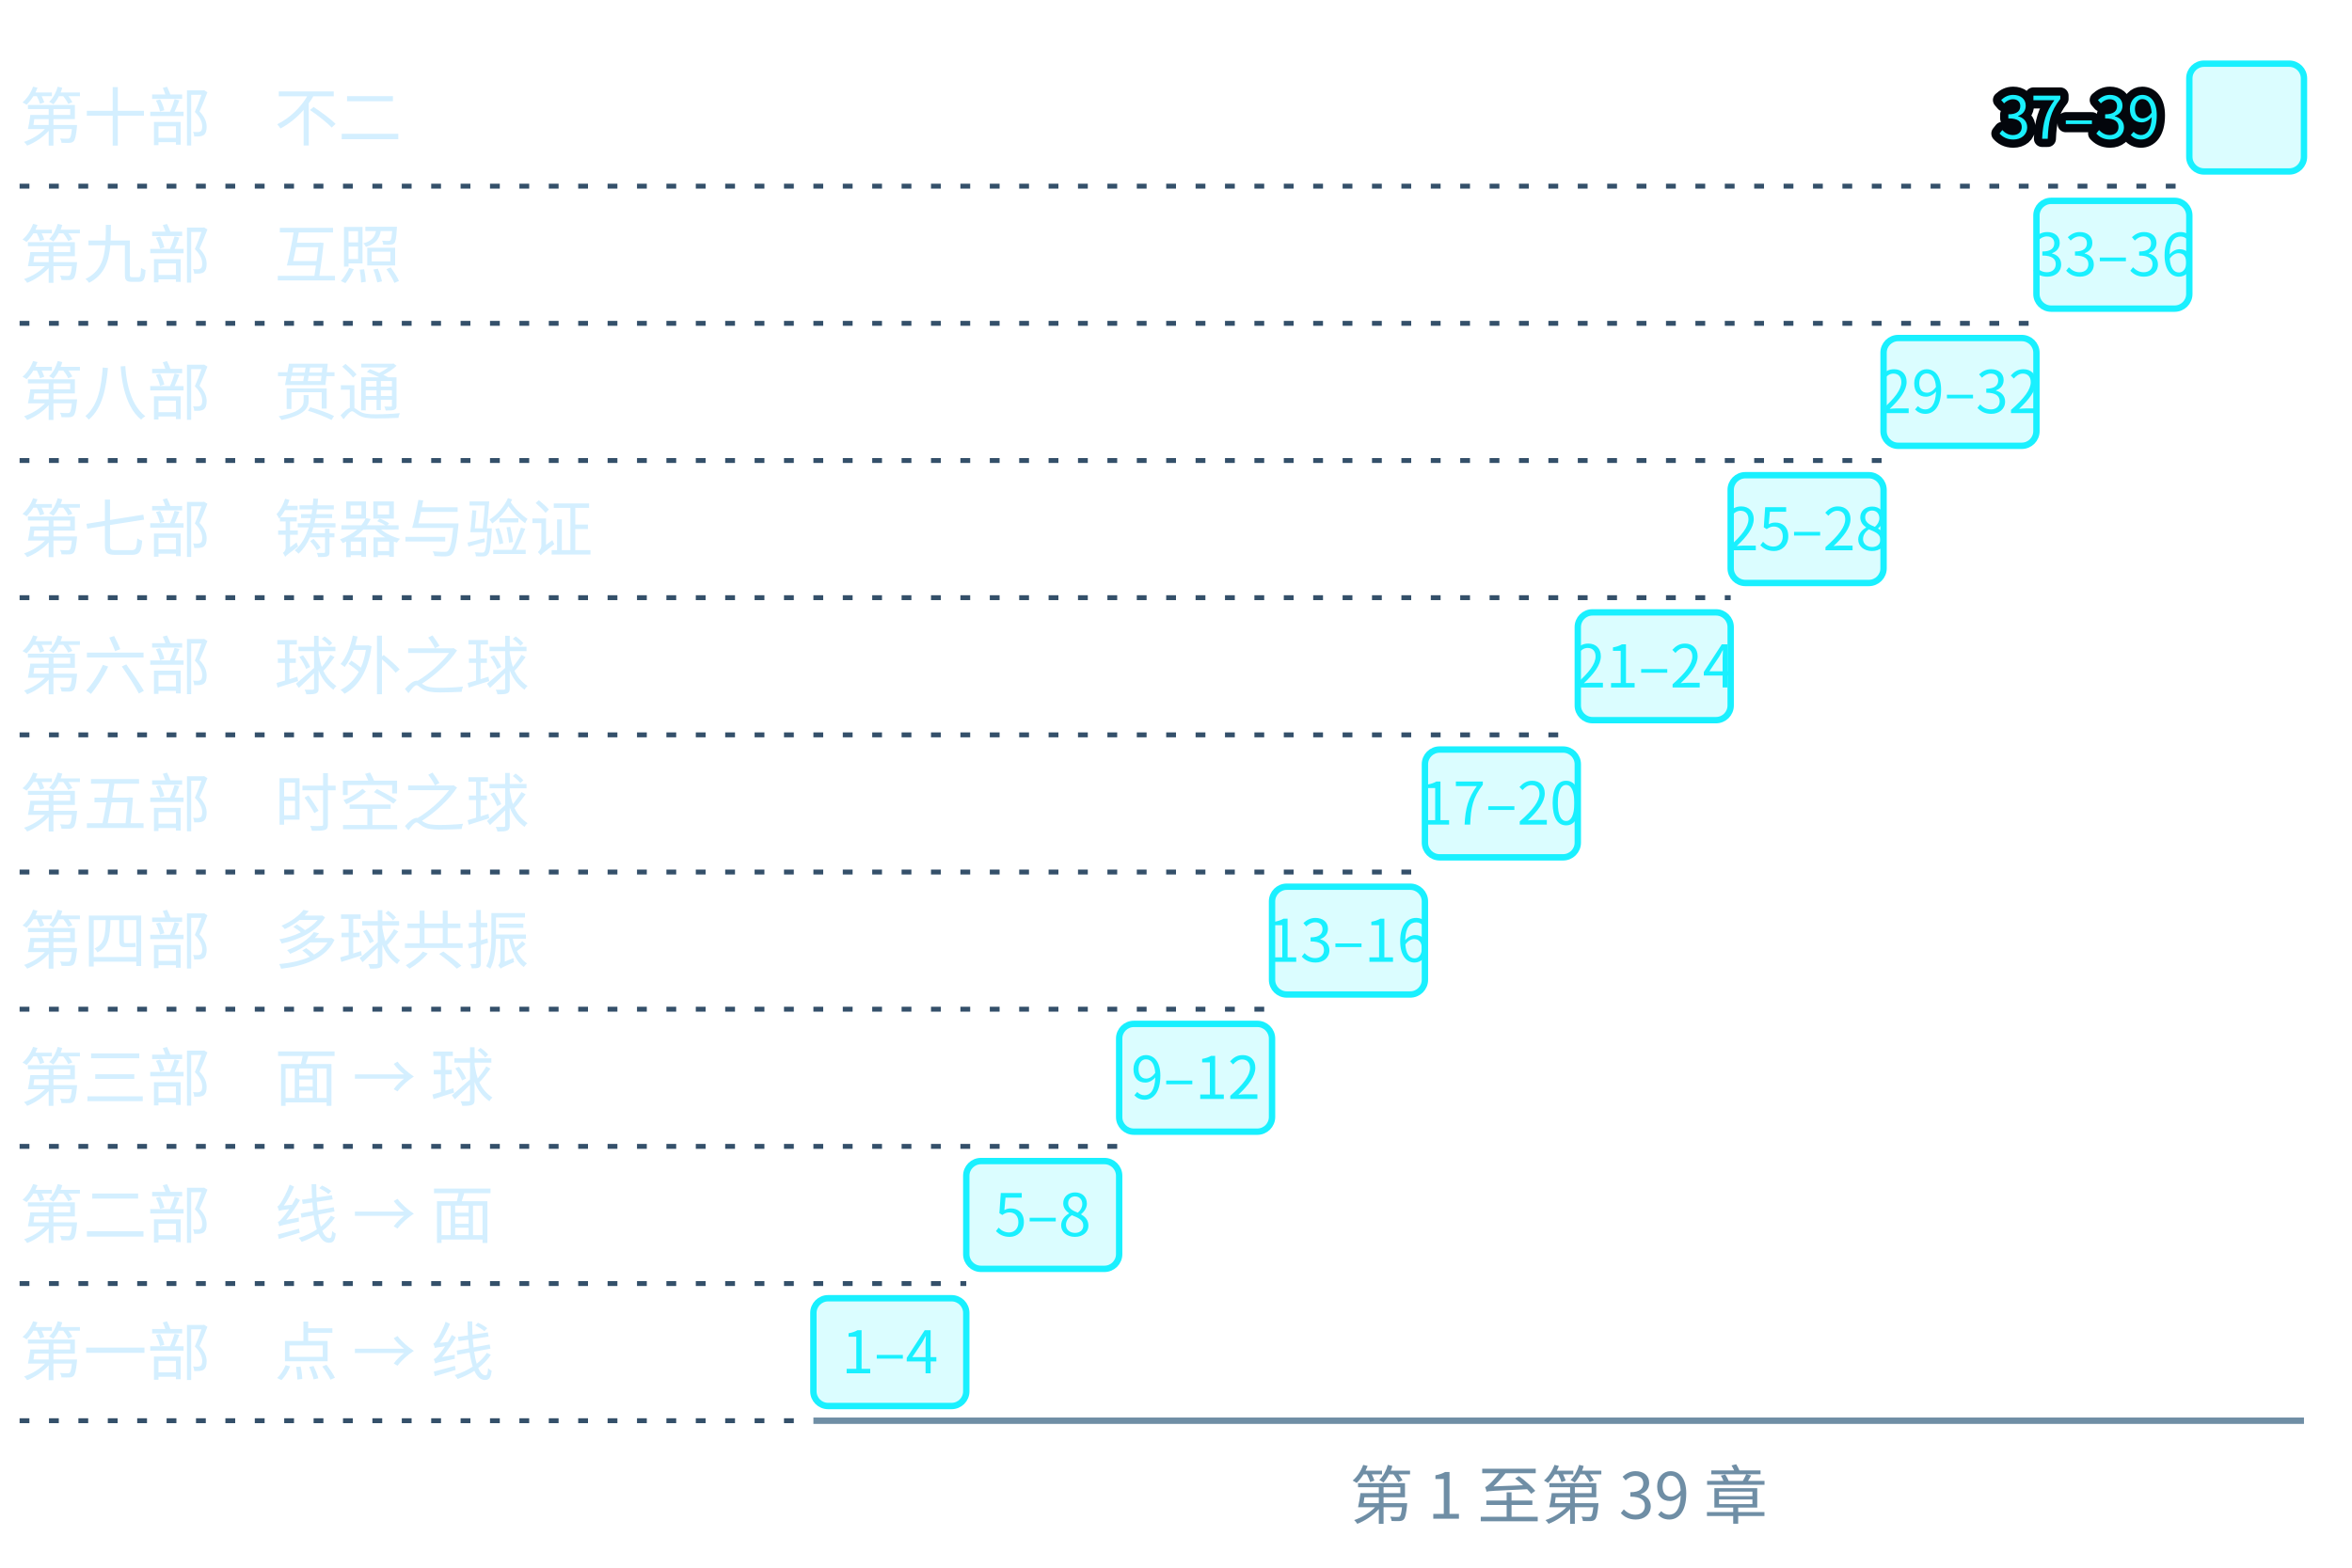
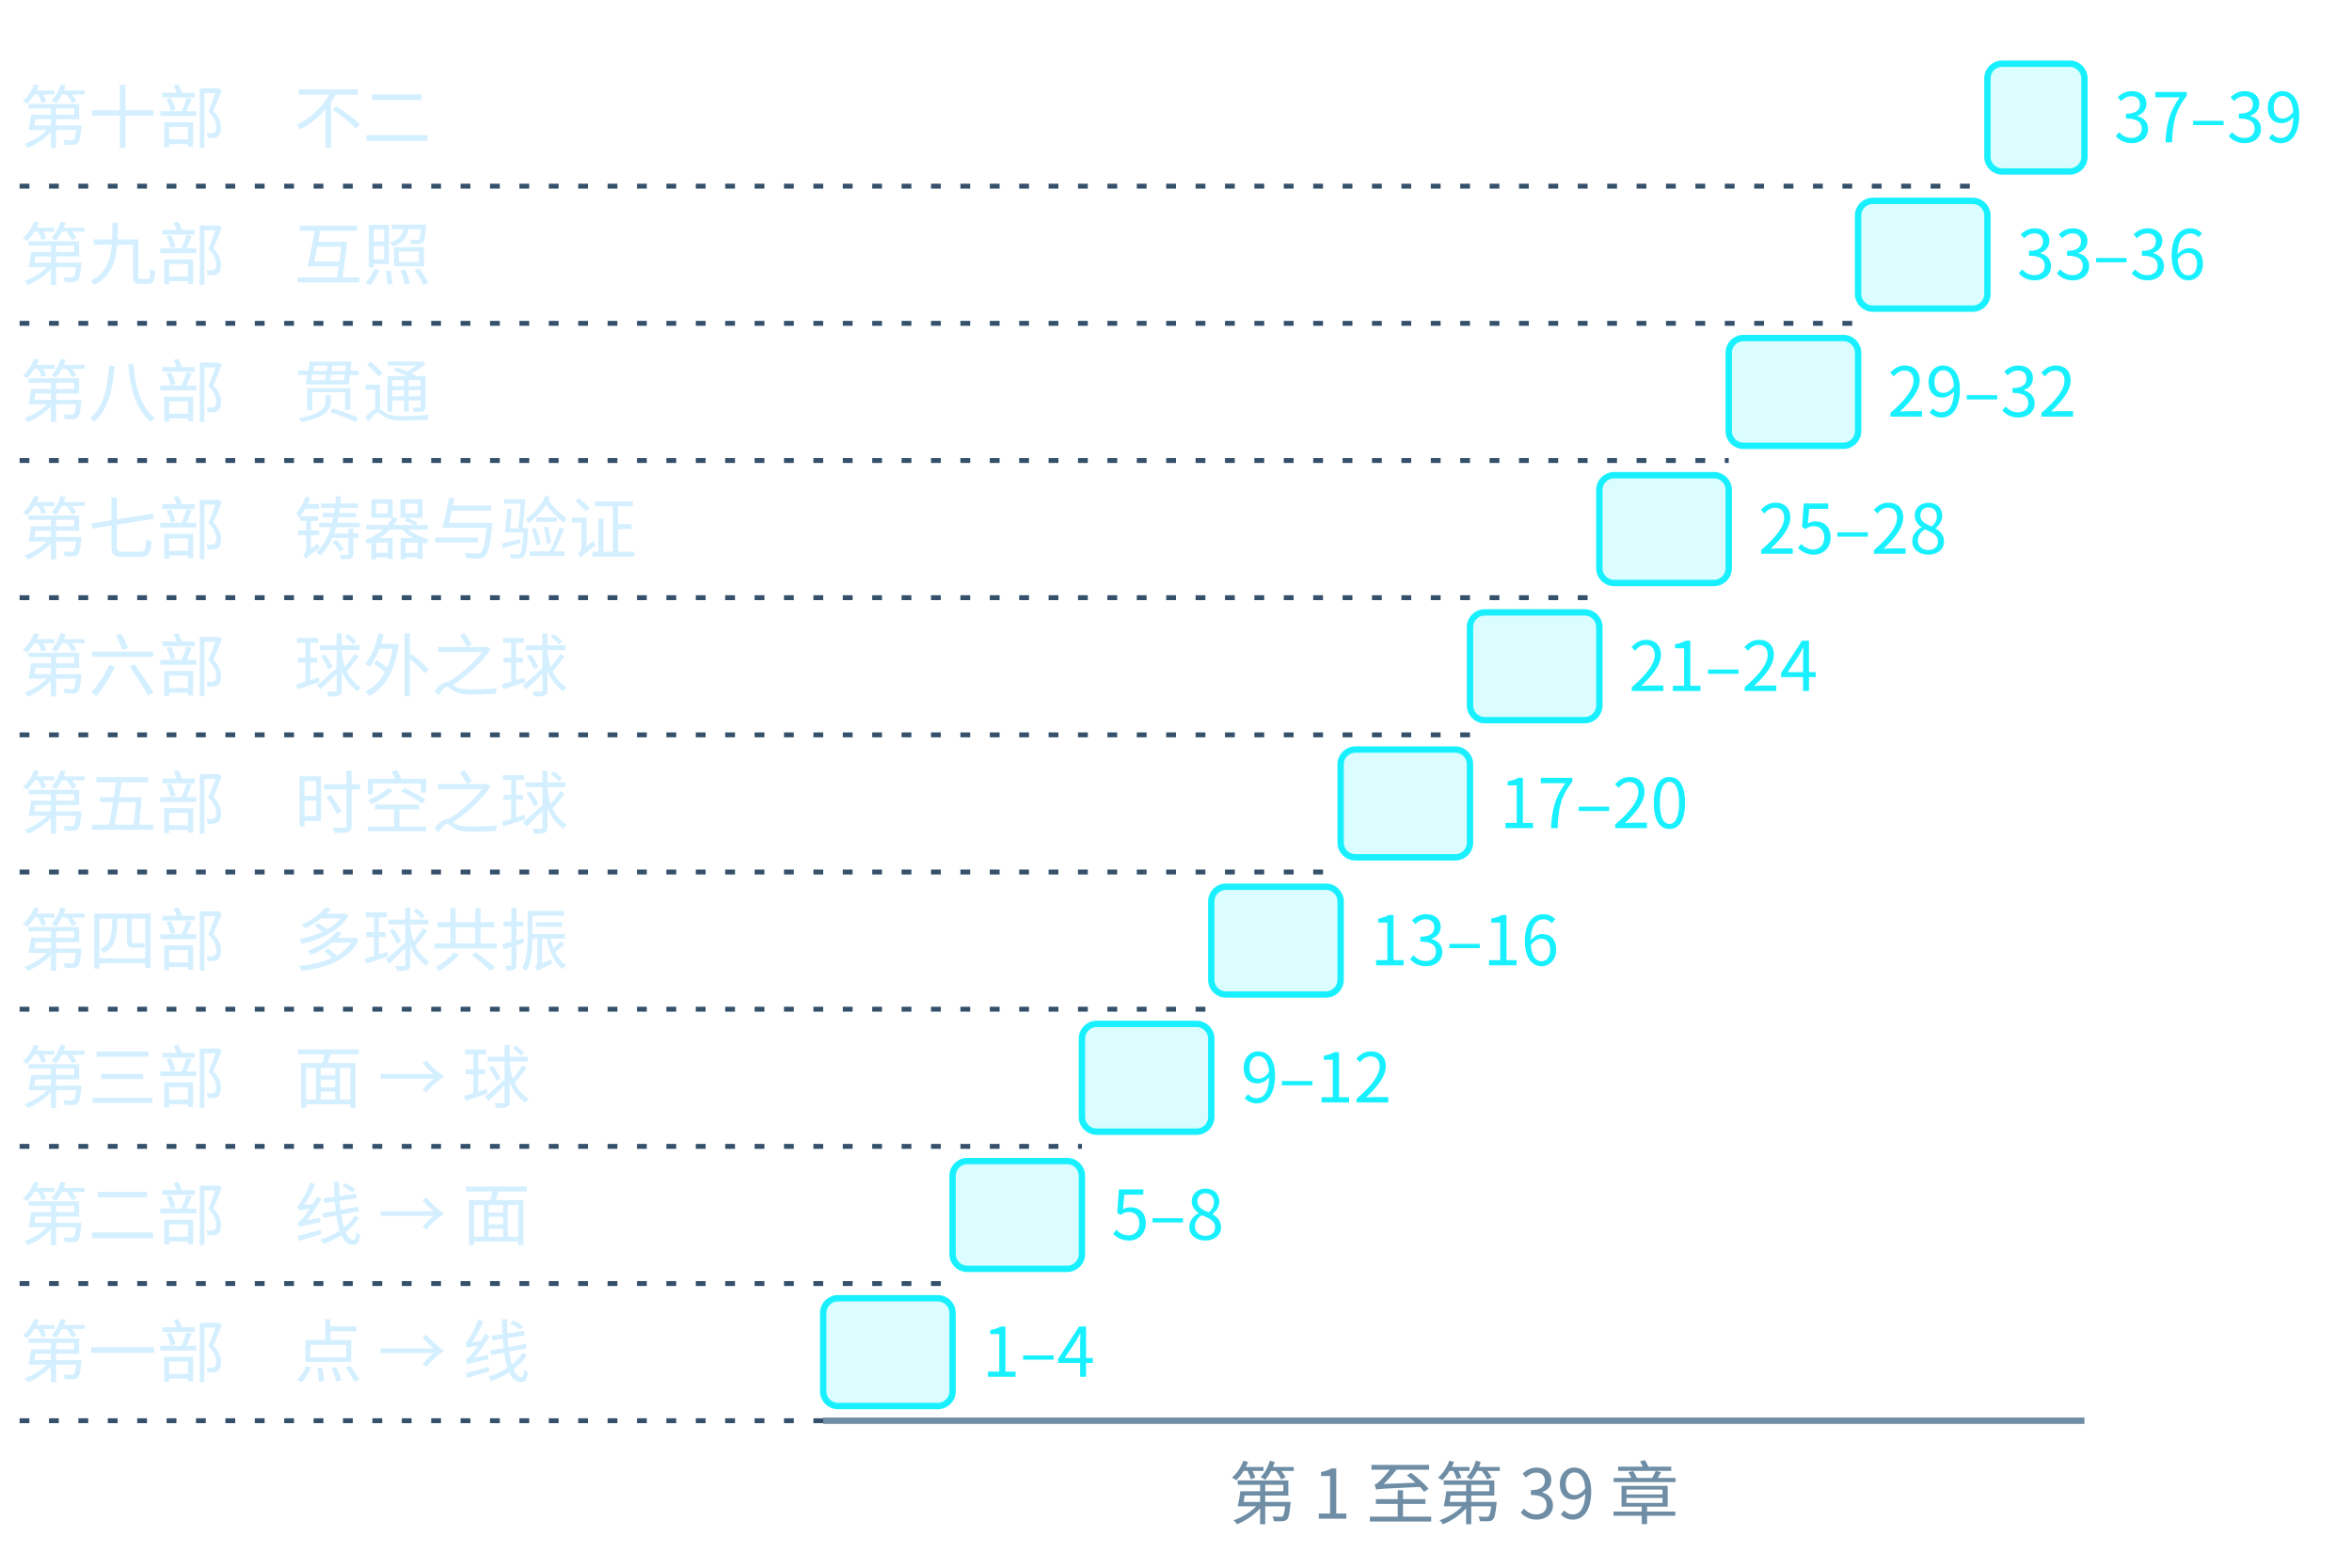
- <svg xmlns="http://www.w3.org/2000/svg" class="tr-fig" data-tr-fig="prelude-parts" data-lang="zh" viewBox="0 0 480 320" width="480" height="320" font-family="'Noto Sans SC', 'Noto Sans CJK SC', 'Source Sans 3', 'PingFang SC', 'Microsoft YaHei', system-ui, sans-serif" role="img" aria-label="十条横条排成一架向右上方升起的阶梯，最下面是第一部（点 → 线，第 1–4 章），往上依次是第二部（线 → 面，5–8）、第三部（面 → 球，9–12）、第四部（多球共振，13–16）、第五部（时空之球，17–20）、第六部（球外之球，21–24）、第七部（铸器与验证，25–28）、第八部（贯通，29–32）、第九部（互照，33–36），最上面是第十部（不二，37–39）。每条横条里或旁写着它的章号范围，部名写在左边。">
+ <svg xmlns="http://www.w3.org/2000/svg" class="tr-fig" data-tr-fig="prelude-parts" data-lang="zh" viewBox="0 0 480 320" width="480" height="320" font-family="'Noto Sans SC', 'Noto Sans CJK SC', 'Source Sans 3', 'PingFang SC', 'Microsoft YaHei', system-ui, sans-serif" role="img" aria-label="十条横条排成一架向右上方升起的阶梯，最下面是第一部（点 → 线，第 1–4 章），往上依次是第二部（线 → 面，5–8）、第三部（面 → 球，9–12）、第四部（多球共振，13–16）、第五部（时空之球，17–20）、第六部（球外之球，21–24）、第七部（铸器与验证，25–28）、第八部（贯通，29–32）、第九部（互照，33–36），最上面是第十部（不二，37–39）。每条横条右侧写着它的章号范围，部名写在左边。">
  <style>.ts-ink{stroke:#d4efff}.tf-ink{fill:#d4efff}.ts-dim{stroke:#6f8ea5}.tf-dim{fill:#6f8ea5}.ts-faint{stroke:#34506a}.tf-faint{fill:#34506a}.ts-edge{stroke:#143049}.tf-edge{fill:#143049}.ts-hot{stroke:#1f5d7c}.tf-hot{fill:#1f5d7c}.ts-bg{stroke:#03060c}.tf-bg{fill:#03060c}.ts-panel{stroke:#07101b}.tf-panel{fill:#07101b}.ts-sheet{stroke:#050c16}.tf-sheet{fill:#050c16}.ts-cyan{stroke:#19f0ff}.tf-cyan{fill:#19f0ff}.ts-magenta{stroke:#ff2fd0}.tf-magenta{fill:#ff2fd0}.ts-amber{stroke:#ffc83d}.tf-amber{fill:#ffc83d}.ts-violet{stroke:#9d8cff}.tf-violet{fill:#9d8cff}.ts-ok{stroke:#46ffb2}.tf-ok{fill:#46ffb2}.ts-warn{stroke:#ff5064}.tf-warn{fill:#ff5064}.ts-blue{stroke:#2a7bff}.tf-blue{fill:#2a7bff}.ts-orange{stroke:#ff8a3c}.tf-orange{fill:#ff8a3c}.ts-sigma{stroke:#cfe3ff}.tf-sigma{fill:#cfe3ff}</style>
-   <rect x="166" y="265" width="31.2" height="22" rx="3" class="ts-cyan tf-cyan" stroke-width="1.3" fill-opacity="0.16" />
-   <text class="tf-cyan" x="181.6" y="280.32" font-size="12" text-anchor="middle">1–4</text>
-   <line x1="4" y1="290" x2="166" y2="290" class="ts-faint" stroke-width="1" stroke-dasharray="2 4" fill="none" />
-   <text class="tf-ink" x="4" y="280.68" font-size="13">第一部　点 → 线</text>
-   <rect x="197.2" y="237" width="31.2" height="22" rx="3" class="ts-cyan tf-cyan" stroke-width="1.3" fill-opacity="0.16" />
-   <text class="tf-cyan" x="212.8" y="252.32" font-size="12" text-anchor="middle">5–8</text>
-   <line x1="4" y1="262" x2="197.2" y2="262" class="ts-faint" stroke-width="1" stroke-dasharray="2 4" fill="none" />
-   <text class="tf-ink" x="4" y="252.68" font-size="13">第二部　线 → 面</text>
-   <rect x="228.4" y="209" width="31.2" height="22" rx="3" class="ts-cyan tf-cyan" stroke-width="1.3" fill-opacity="0.16" />
-   <text class="tf-cyan" x="244" y="224.32" font-size="12" text-anchor="middle">9–12</text>
-   <line x1="4" y1="234" x2="228.4" y2="234" class="ts-faint" stroke-width="1" stroke-dasharray="2 4" fill="none" />
-   <text class="tf-ink" x="4" y="224.68" font-size="13">第三部　面 → 球</text>
-   <rect x="259.6" y="181" width="31.2" height="22" rx="3" class="ts-cyan tf-cyan" stroke-width="1.3" fill-opacity="0.16" />
-   <text class="tf-cyan" x="275.2" y="196.32" font-size="12" text-anchor="middle">13–16</text>
-   <line x1="4" y1="206" x2="259.6" y2="206" class="ts-faint" stroke-width="1" stroke-dasharray="2 4" fill="none" />
-   <text class="tf-ink" x="4" y="196.68" font-size="13">第四部　多球共振</text>
-   <rect x="290.8" y="153" width="31.2" height="22" rx="3" class="ts-cyan tf-cyan" stroke-width="1.3" fill-opacity="0.16" />
-   <text class="tf-cyan" x="306.4" y="168.32" font-size="12" text-anchor="middle">17–20</text>
-   <line x1="4" y1="178" x2="290.8" y2="178" class="ts-faint" stroke-width="1" stroke-dasharray="2 4" fill="none" />
-   <text class="tf-ink" x="4" y="168.68" font-size="13">第五部　时空之球</text>
-   <rect x="322" y="125" width="31.2" height="22" rx="3" class="ts-cyan tf-cyan" stroke-width="1.3" fill-opacity="0.16" />
-   <text class="tf-cyan" x="337.6" y="140.32" font-size="12" text-anchor="middle">21–24</text>
-   <line x1="4" y1="150" x2="322" y2="150" class="ts-faint" stroke-width="1" stroke-dasharray="2 4" fill="none" />
-   <text class="tf-ink" x="4" y="140.68" font-size="13">第六部　球外之球</text>
-   <rect x="353.2" y="97" width="31.2" height="22" rx="3" class="ts-cyan tf-cyan" stroke-width="1.3" fill-opacity="0.16" />
-   <text class="tf-cyan" x="368.8" y="112.32" font-size="12" text-anchor="middle">25–28</text>
-   <line x1="4" y1="122" x2="353.2" y2="122" class="ts-faint" stroke-width="1" stroke-dasharray="2 4" fill="none" />
-   <text class="tf-ink" x="4" y="112.68" font-size="13">第七部　铸器与验证</text>
-   <rect x="384.4" y="69" width="31.2" height="22" rx="3" class="ts-cyan tf-cyan" stroke-width="1.3" fill-opacity="0.16" />
-   <text class="tf-cyan" x="400" y="84.32" font-size="12" text-anchor="middle">29–32</text>
-   <line x1="4" y1="94" x2="384.4" y2="94" class="ts-faint" stroke-width="1" stroke-dasharray="2 4" fill="none" />
-   <text class="tf-ink" x="4" y="84.68" font-size="13">第八部　贯通</text>
-   <rect x="415.6" y="41" width="31.2" height="22" rx="3" class="ts-cyan tf-cyan" stroke-width="1.3" fill-opacity="0.16" />
-   <text class="tf-cyan" x="431.2" y="56.32" font-size="12" text-anchor="middle">33–36</text>
-   <line x1="4" y1="66" x2="415.6" y2="66" class="ts-faint" stroke-width="1" stroke-dasharray="2 4" fill="none" />
-   <text class="tf-ink" x="4" y="56.68" font-size="13">第九部　互照</text>
-   <rect x="446.8" y="13" width="23.4" height="22" rx="3" class="ts-cyan tf-cyan" stroke-width="1.3" fill-opacity="0.16" />
-   <text class="tf-cyan ts-bg" x="440.8" y="28.32" font-size="12" text-anchor="end" stroke-width="3.36" stroke-linejoin="round" paint-order="stroke">37–39</text>
-   <line x1="4" y1="38" x2="446.8" y2="38" class="ts-faint" stroke-width="1" stroke-dasharray="2 4" fill="none" />
-   <text class="tf-ink" x="4" y="28.68" font-size="13">第十部　不二</text>
-   <line x1="166" y1="290" x2="470.2" y2="290" class="ts-dim" stroke-width="1.3" fill="none" />
-   <text class="tf-dim" x="318.1" y="310" font-size="13" text-anchor="middle">第 1 至第 39 章</text>
+   <rect x="168" y="265" width="26.4" height="22" rx="3" class="ts-cyan tf-cyan" stroke-width="1.3" fill-opacity="0.16" />
+   <text class="tf-cyan" x="200.4" y="281.04" font-size="14">1–4</text>
+   <line x1="4" y1="290" x2="168" y2="290" class="ts-faint" stroke-width="1" stroke-dasharray="2 4" fill="none" />
+   <text class="tf-ink" x="4" y="281.04" font-size="14">第一部　点 → 线</text>
+   <rect x="194.4" y="237" width="26.4" height="22" rx="3" class="ts-cyan tf-cyan" stroke-width="1.3" fill-opacity="0.16" />
+   <text class="tf-cyan" x="226.8" y="253.04" font-size="14">5–8</text>
+   <line x1="4" y1="262" x2="194.4" y2="262" class="ts-faint" stroke-width="1" stroke-dasharray="2 4" fill="none" />
+   <text class="tf-ink" x="4" y="253.04" font-size="14">第二部　线 → 面</text>
+   <rect x="220.8" y="209" width="26.4" height="22" rx="3" class="ts-cyan tf-cyan" stroke-width="1.3" fill-opacity="0.16" />
+   <text class="tf-cyan" x="253.2" y="225.04" font-size="14">9–12</text>
+   <line x1="4" y1="234" x2="220.8" y2="234" class="ts-faint" stroke-width="1" stroke-dasharray="2 4" fill="none" />
+   <text class="tf-ink" x="4" y="225.04" font-size="14">第三部　面 → 球</text>
+   <rect x="247.2" y="181" width="26.4" height="22" rx="3" class="ts-cyan tf-cyan" stroke-width="1.3" fill-opacity="0.16" />
+   <text class="tf-cyan" x="279.6" y="197.04" font-size="14">13–16</text>
+   <line x1="4" y1="206" x2="247.2" y2="206" class="ts-faint" stroke-width="1" stroke-dasharray="2 4" fill="none" />
+   <text class="tf-ink" x="4" y="197.04" font-size="14">第四部　多球共振</text>
+   <rect x="273.6" y="153" width="26.4" height="22" rx="3" class="ts-cyan tf-cyan" stroke-width="1.3" fill-opacity="0.16" />
+   <text class="tf-cyan" x="306" y="169.04" font-size="14">17–20</text>
+   <line x1="4" y1="178" x2="273.6" y2="178" class="ts-faint" stroke-width="1" stroke-dasharray="2 4" fill="none" />
+   <text class="tf-ink" x="4" y="169.04" font-size="14">第五部　时空之球</text>
+   <rect x="300" y="125" width="26.4" height="22" rx="3" class="ts-cyan tf-cyan" stroke-width="1.3" fill-opacity="0.16" />
+   <text class="tf-cyan" x="332.4" y="141.04" font-size="14">21–24</text>
+   <line x1="4" y1="150" x2="300" y2="150" class="ts-faint" stroke-width="1" stroke-dasharray="2 4" fill="none" />
+   <text class="tf-ink" x="4" y="141.04" font-size="14">第六部　球外之球</text>
+   <rect x="326.4" y="97" width="26.4" height="22" rx="3" class="ts-cyan tf-cyan" stroke-width="1.3" fill-opacity="0.16" />
+   <text class="tf-cyan" x="358.8" y="113.04" font-size="14">25–28</text>
+   <line x1="4" y1="122" x2="326.4" y2="122" class="ts-faint" stroke-width="1" stroke-dasharray="2 4" fill="none" />
+   <text class="tf-ink" x="4" y="113.04" font-size="14">第七部　铸器与验证</text>
+   <rect x="352.8" y="69" width="26.4" height="22" rx="3" class="ts-cyan tf-cyan" stroke-width="1.3" fill-opacity="0.16" />
+   <text class="tf-cyan" x="385.2" y="85.04" font-size="14">29–32</text>
+   <line x1="4" y1="94" x2="352.8" y2="94" class="ts-faint" stroke-width="1" stroke-dasharray="2 4" fill="none" />
+   <text class="tf-ink" x="4" y="85.04" font-size="14">第八部　贯通</text>
+   <rect x="379.2" y="41" width="26.4" height="22" rx="3" class="ts-cyan tf-cyan" stroke-width="1.3" fill-opacity="0.16" />
+   <text class="tf-cyan" x="411.6" y="57.04" font-size="14">33–36</text>
+   <line x1="4" y1="66" x2="379.2" y2="66" class="ts-faint" stroke-width="1" stroke-dasharray="2 4" fill="none" />
+   <text class="tf-ink" x="4" y="57.04" font-size="14">第九部　互照</text>
+   <rect x="405.6" y="13" width="19.8" height="22" rx="3" class="ts-cyan tf-cyan" stroke-width="1.3" fill-opacity="0.16" />
+   <text class="tf-cyan" x="431.4" y="29.04" font-size="14">37–39</text>
+   <line x1="4" y1="38" x2="405.6" y2="38" class="ts-faint" stroke-width="1" stroke-dasharray="2 4" fill="none" />
+   <text class="tf-ink" x="4" y="29.04" font-size="14">第十部　不二</text>
+   <line x1="168" y1="290" x2="425.4" y2="290" class="ts-dim" stroke-width="1.3" fill="none" />
+   <text class="tf-dim" x="296.7" y="310" font-size="14" text-anchor="middle">第 1 至第 39 章</text>
</svg>
